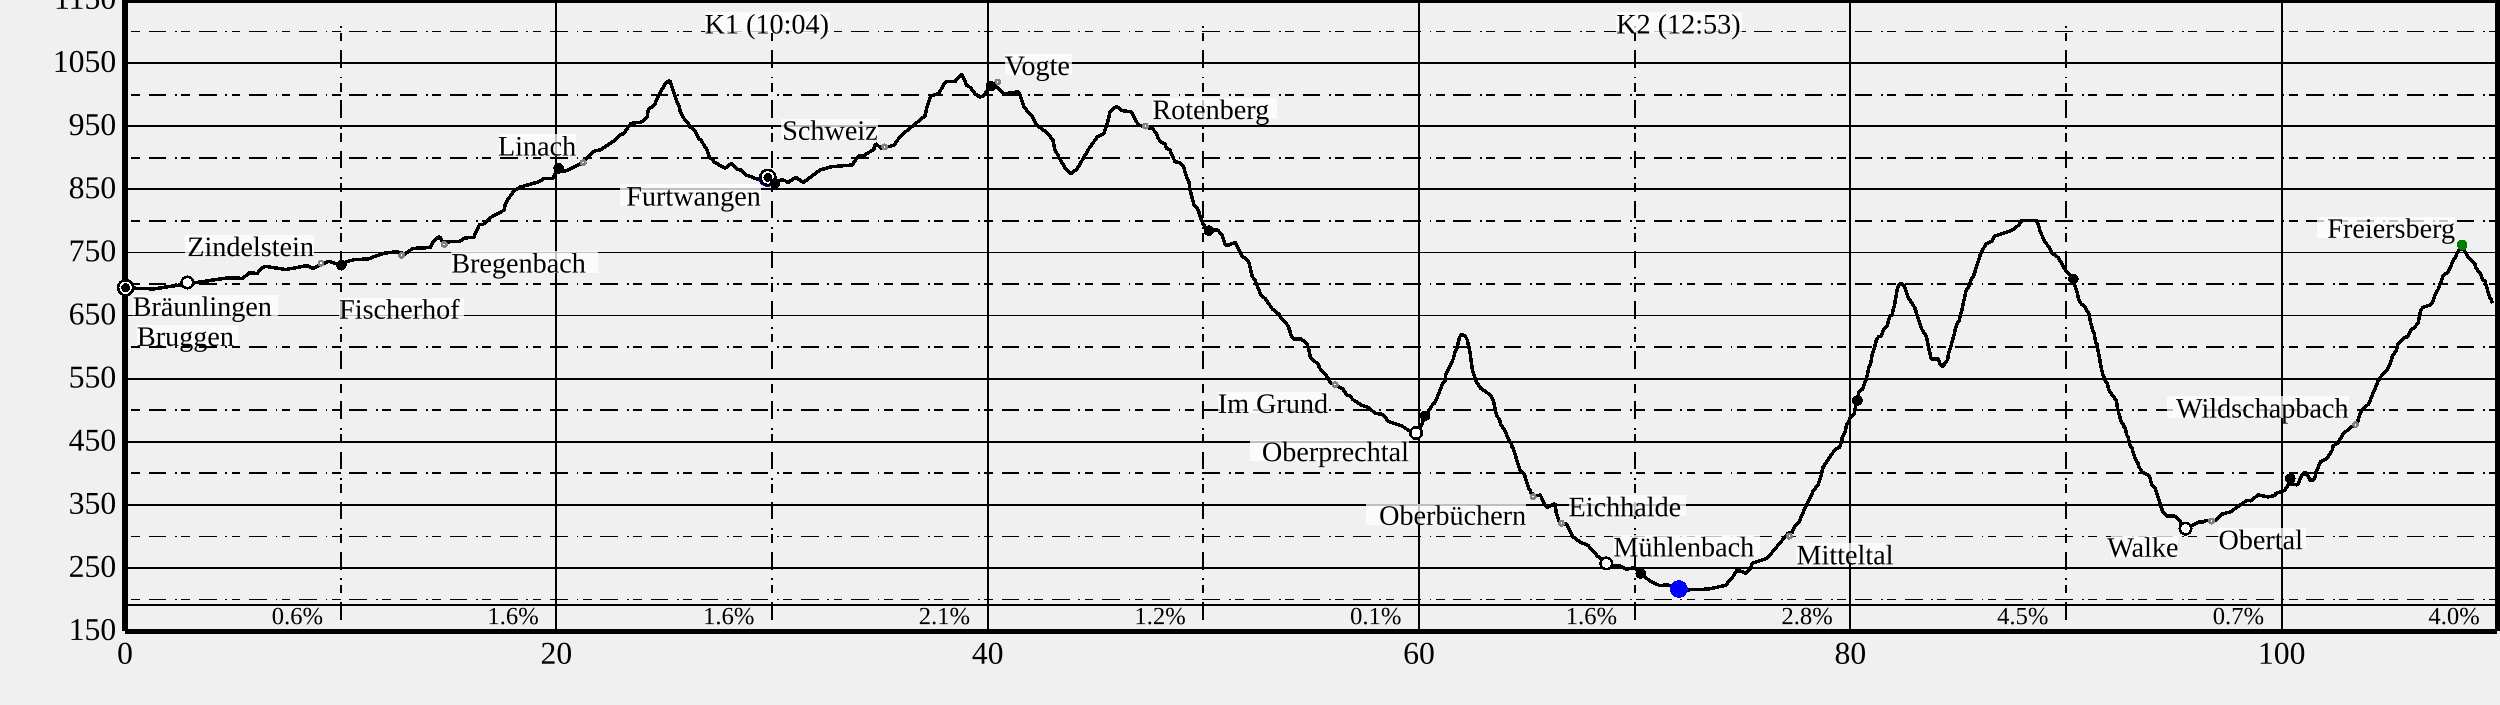
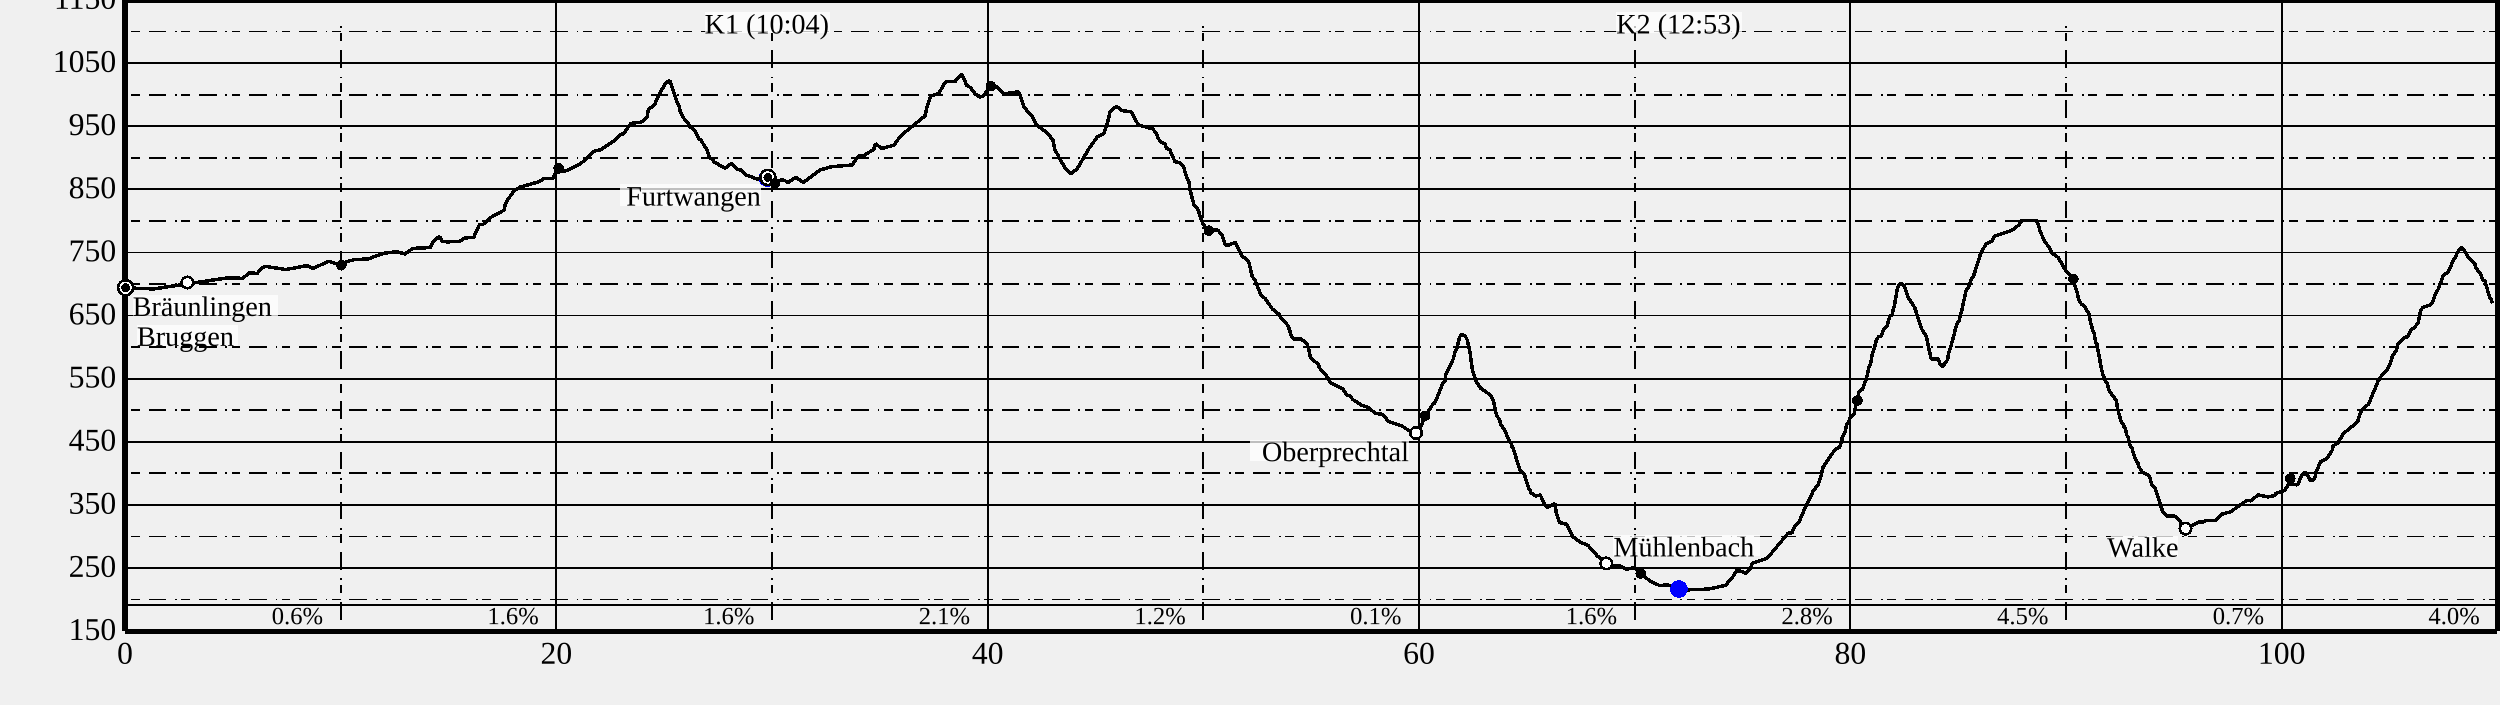
<svg xmlns="http://www.w3.org/2000/svg" height="400" width="1420">
  <g font-size="18" id="world" shape-rendering="crispEdges">
    <g id="BG" />
    <g id="SB" transform="translate(71 360)">
      <text text-anchor="middle" x="0" y="17">
0
</text>
      <text text-anchor="middle" x="245" y="17">
20
</text>
      <text text-anchor="middle" x="490" y="17">
40
</text>
      <text text-anchor="middle" x="735" y="17">
60
</text>
      <text text-anchor="middle" x="980" y="17">
80
</text>
      <text text-anchor="middle" x="1225" y="17">
100
</text>
    </g>
    <g id="SD" transform="translate(71 0)">
      <path d="M0,0 L1347.5,0" stroke="black" stroke-width="3" />
      <path d="M0,0 L0,358.5" stroke="black" stroke-width="3" />
      <path d="M0,358.5 L1347.5,358.5" stroke="black" stroke-width="3" />
      <path d="M1347.5,0 L1347.5,358.5" stroke="black" stroke-width="3" />
      <path d="M0,343.5 L1347.5,343.5" stroke="black" stroke-width="1" />
      <path d="M0,0 L0,358.5" stroke="black" stroke-width="1" />
      <path d="M245,0 L245,358.5" stroke="black" stroke-width="1" />
      <path d="M490,0 L490,358.5" stroke="black" stroke-width="1" />
      <path d="M735,0 L735,358.5" stroke="black" stroke-width="1" />
      <path d="M980,0 L980,358.5" stroke="black" stroke-width="1" />
      <path d="M1225,0 L1225,358.5" stroke="black" stroke-width="1" />
      <path d="M122.5,15 L122.5,358.5" stroke="black" stroke-dasharray="1.0,2.5,5.0,5.0,10.0,5.0" />
      <path d="M367.5,15 L367.5,358.5" stroke="black" stroke-dasharray="1.0,2.5,5.0,5.0,10.0,5.0" />
      <path d="M612.5,15 L612.5,358.5" stroke="black" stroke-dasharray="1.0,2.5,5.0,5.0,10.0,5.0" />
      <path d="M857.5,15 L857.5,358.5" stroke="black" stroke-dasharray="1.0,2.5,5.0,5.0,10.0,5.0" />
      <path d="M1102.5,15 L1102.5,358.5" stroke="black" stroke-dasharray="1.0,2.5,5.0,5.0,10.0,5.0" />
      <path d="M1347.5,15 L1347.5,358.5" stroke="black" stroke-dasharray="1.0,2.5,5.0,5.0,10.0,5.0" />
      <path d="M0,358.5 L1347.5,358.5" stroke="black" stroke-width="1" />
      <path d="M0,322.65 L1347.5,322.65" stroke="black" stroke-width="1" />
      <path d="M0,286.8 L1347.5,286.8" stroke="black" stroke-width="1" />
      <path d="M0,250.95 L1347.5,250.95" stroke="black" stroke-width="1" />
      <path d="M0,215.1 L1347.5,215.1" stroke="black" stroke-width="1" />
      <path d="M0,179.25 L1347.5,179.25" stroke="black" stroke-width="1" />
      <path d="M0,143.4 L1347.5,143.4" stroke="black" stroke-width="1" />
      <path d="M0,107.55 L1347.5,107.55" stroke="black" stroke-width="1" />
      <path d="M0,71.7 L1347.5,71.7" stroke="black" stroke-width="1" />
      <path d="M0,35.85 L1347.5,35.85" stroke="black" stroke-width="1" />
      <path d="M0,0 L1347.5,0" stroke="black" stroke-width="1" />
      <path d="M0,340.575 L1347.5,340.575" stroke="black" stroke-dasharray="1.0,2.5,5.0,5.0,10.0,5.0" />
      <path d="M0,304.725 L1347.5,304.725" stroke="black" stroke-dasharray="1.0,2.5,5.0,5.0,10.0,5.0" />
      <path d="M0,268.875 L1347.5,268.875" stroke="black" stroke-dasharray="1.0,2.5,5.0,5.0,10.0,5.0" />
      <path d="M0,233.025 L1347.5,233.025" stroke="black" stroke-dasharray="1.0,2.5,5.0,5.0,10.0,5.0" />
      <path d="M0,197.175 L1347.5,197.175" stroke="black" stroke-dasharray="1.0,2.5,5.0,5.0,10.0,5.0" />
      <path d="M0,161.325 L1347.5,161.325" stroke="black" stroke-dasharray="1.0,2.5,5.0,5.0,10.0,5.0" />
      <path d="M0,125.475 L1347.5,125.475" stroke="black" stroke-dasharray="1.0,2.5,5.0,5.0,10.0,5.0" />
      <path d="M0,89.625 L1347.5,89.625" stroke="black" stroke-dasharray="1.0,2.5,5.0,5.0,10.0,5.0" />
      <path d="M0,53.775 L1347.5,53.775" stroke="black" stroke-dasharray="1.0,2.5,5.0,5.0,10.0,5.0" />
      <path d="M0,17.925 L1347.5,17.925" stroke="black" stroke-dasharray="1.0,2.5,5.0,5.0,10.0,5.0" />
      <text font-size="14" text-anchor="end" x="112.5" y="354.5">
0.6%
</text>
      <text font-size="14" text-anchor="end" x="235" y="354.5">
1.6%
</text>
      <text font-size="14" text-anchor="end" x="357.5" y="354.5">
1.6%
</text>
      <text font-size="14" text-anchor="end" x="480" y="354.5">
2.1%
</text>
      <text font-size="14" text-anchor="end" x="602.5" y="354.5">
1.2%
</text>
      <text font-size="14" text-anchor="end" x="725" y="354.5">
0.1%
</text>
      <text font-size="14" text-anchor="end" x="847.5" y="354.5">
1.6%
</text>
      <text font-size="14" text-anchor="end" x="970" y="354.5">
2.8%
</text>
      <text font-size="14" text-anchor="end" x="1092.5" y="354.5">
4.5%
</text>
      <text font-size="14" text-anchor="end" x="1215" y="354.5">
0.7%
</text>
      <text font-size="14" text-anchor="end" x="1337.5" y="354.5">
4.0%
</text>
      <path d="M0.0,163.5 L16.2,164.1 L58.5,157.8 L67.0,158.1 L70.4,155.0 L75.1,155.3 L78.1,151.9 L79.8,151.3 L91.5,153.1 L103.3,150.8 L106.9,152.5 L115.5,148.4 L120.9,150.1 L130.0,147.5 L137.9,147.1 L146.9,143.9 L154.4,142.9 L159.0,144.3 L163.4,141.1 L173.4,140.6 L175.2,136.9 L177.9,134.6 L178.9,134.8 L180.2,137.1 L183.1,137.4 L190.3,137.0 L193.1,135.1 L198.0,134.9 L201.3,127.6 L203.3,127.5 L208.7,122.8 L215.3,119.4 L216.0,116.0 L216.8,114.3 L220.9,108.5 L224.3,106.3 L235.1,103.2 L238.0,101.4 L243.0,101.5 L244.5,98.0 L251.0,96.9 L259.0,92.8 L266.5,85.9 L270.3,85.0 L278.2,79.7 L280.9,76.7 L283.2,75.9 L287.3,70.1 L293.5,69.3 L296.6,66.2 L297.2,62.4 L300.9,59.2 L303.4,53.5 L307.3,46.8 L308.4,46.1 L309.6,46.1 L313.8,58.8 L314.6,59.7 L315.3,63.0 L317.1,66.8 L320.5,70.9 L320.9,72.1 L323.3,73.6 L326.1,79.3 L326.9,79.3 L330.2,84.5 L332.2,89.6 L333.7,90.4 L334.5,91.9 L340.2,95.3 L341.5,95.3 L344.3,92.8 L347.3,95.9 L349.8,96.6 L352.6,99.3 L358.6,101.5 L362.0,102.2 L365.1,101.5 L369.2,103.7 L373.4,101.9 L376.7,103.6 L381.0,100.8 L385.3,103.6 L394.9,96.5 L401.2,94.7 L413.0,93.7 L416.5,88.7 L419.2,88.6 L425.3,84.8 L426.3,81.6 L429.8,84.3 L436.8,82.5 L440.4,77.3 L454.4,65.8 L455.7,60.0 L457.6,54.7 L462.4,52.9 L465.1,47.8 L466.6,46.3 L471.4,46.4 L473.9,43.2 L475.4,42.3 L478.1,48.5 L480.2,49.7 L482.8,53.2 L485.2,55.1 L487.7,54.5 L490.3,50.5 L493.5,48.8 L494.5,48.8 L499.4,53.3 L507.2,52.2 L508.0,53.0 L510.8,61.1 L515.1,65.8 L517.6,70.8 L523.8,75.5 L527.0,79.4 L528.3,85.5 L530.2,88.4 L530.5,89.7 L534.8,96.6 L537.4,98.6 L540.8,95.9 L547.4,84.6 L552.2,77.8 L556.1,75.7 L558.8,66.9 L559.3,63.7 L562.5,60.9 L563.5,60.6 L566.0,62.8 L571.5,63.5 L575.6,71.0 L583.8,73.2 L585.9,76.1 L586.9,78.8 L589.2,81.2 L590.7,81.6 L591.5,84.2 L593.4,85.0 L596.4,91.9 L599.5,92.5 L600.7,94.3 L601.1,94.0 L602.8,100.1 L604.4,103.6 L604.9,107.8 L607.2,116.4 L609.6,119.2 L611.0,124.1 L612.4,127.2 L614.1,129.5 L616.7,130.7 L620.6,130.6 L623.1,133.4 L625.0,139.0 L625.7,139.7 L630.7,137.6 L634.2,145.2 L637.6,147.7 L638.5,149.7 L640.3,157.1 L641.8,159.0 L645.0,167.2 L647.7,169.7 L651.7,175.5 L655.6,178.6 L657.0,181.3 L659.4,183.3 L660.8,185.5 L662.6,191.0 L663.5,192.4 L667.8,192.5 L671.0,194.7 L672.3,197.8 L673.1,202.3 L673.5,203.1 L678.0,207.3 L678.4,208.9 L682.2,213.0 L684.9,217.6 L691.7,221.0 L694.1,224.4 L696.0,224.9 L697.2,226.8 L702.6,230.3 L706.5,231.5 L709.9,234.7 L714.5,235.4 L717.7,239.5 L725.4,242.0 L730.5,245.4 L734.6,244.6 L735.7,243.3 L737.5,238.7 L740.1,234.0 L742.7,229.8 L744.0,228.8 L748.3,218.2 L749.7,216.4 L750.2,212.9 L754.5,203.8 L755.8,198.6 L756.3,198.6 L758.0,191.5 L759.3,189.9 L761.4,191.1 L762.4,193.1 L763.9,199.6 L765.2,209.5 L767.1,216.1 L769.9,220.4 L775.6,224.4 L777.2,227.5 L778.7,234.6 L779.5,236.7 L780.7,238.2 L781.5,241.2 L783.9,244.7 L785.3,248.6 L787.5,252.0 L787.9,254.0 L788.5,254.7 L792.3,267.1 L794.7,269.1 L797.5,277.9 L798.2,278.7 L798.4,279.9 L801.3,281.7 L803.9,281.1 L806.4,286.8 L807.8,288.3 L812.1,286.1 L813.0,291.4 L814.9,296.8 L818.8,297.8 L822.3,304.7 L826.3,307.8 L831.0,309.8 L836.5,316.0 L844.3,321.1 L849.6,321.6 L852.8,323.3 L857.5,322.4 L865.7,329.7 L871.9,332.7 L875.9,332.1 L885.4,335.1 L899.5,334.6 L909.0,332.5 L912.8,328.3 L915.7,323.8 L920.8,325.6 L923.4,322.5 L924.1,320.3 L924.7,319.8 L932.7,317.2 L944.6,302.9 L946.9,302.6 L948.3,299.0 L951.0,296.1 L954.6,287.8 L958.2,280.9 L958.6,278.9 L961.4,275.9 L963.2,270.9 L964.5,265.3 L971.1,255.6 L973.9,253.9 L975.1,250.4 L975.3,248.8 L977.2,245.0 L977.8,241.1 L979.1,239.9 L979.7,237.4 L982.1,235.2 L984.8,222.8 L987.0,220.9 L989.2,214.7 L990.5,208.8 L991.5,206.9 L992.2,202.2 L994.1,196.0 L994.8,192.7 L996.5,190.8 L997.1,191.2 L998.3,189.2 L998.6,187.7 L1000.8,185.0 L1002.6,179.4 L1003.8,179.0 L1004.3,176.0 L1004.9,174.3 L1006.6,164.4 L1007.8,161.3 L1009.3,161.3 L1011.0,163.2 L1012.8,168.8 L1016.6,174.8 L1020.4,186.7 L1023.1,190.9 L1025.7,203.1 L1026.0,203.9 L1030.1,204.0 L1030.9,206.6 L1032.5,208.2 L1035.2,204.3 L1035.8,200.8 L1037.3,196.0 L1039.4,188.3 L1039.6,186.8 L1041.0,182.7 L1042.0,182.1 L1042.2,179.6 L1043.2,176.6 L1045.8,164.7 L1046.9,163.7 L1048.7,158.3 L1050.0,156.7 L1054.1,143.7 L1055.4,141.5 L1057.0,138.7 L1060.5,136.9 L1061.9,134.2 L1071.5,131.0 L1075.9,127.6 L1077.3,125.3 L1085.8,125.3 L1087.0,128.3 L1087.6,130.9 L1090.5,137.5 L1092.5,139.8 L1094.7,143.9 L1098.1,146.3 L1102.6,154.2 L1104.9,156.1 L1106.1,160.6 L1106.9,160.8 L1108.4,164.5 L1109.9,170.8 L1111.5,173.1 L1112.7,173.5 L1115.5,178.3 L1116.6,183.7 L1118.0,188.8 L1118.4,188.8 L1119.4,194.8 L1119.9,194.8 L1122.7,209.9 L1123.6,213.5 L1123.9,213.5 L1125.3,217.4 L1125.8,217.4 L1126.9,221.8 L1130.8,227.1 L1131.3,228.7 L1131.7,231.7 L1133.8,239.5 L1135.2,241.0 L1135.4,242.6 L1136.2,243.3 L1137.0,247.1 L1137.8,248.6 L1138.9,253.0 L1140.0,254.6 L1140.9,257.9 L1142.6,262.2 L1143.1,262.2 L1143.8,264.8 L1145.6,268.1 L1149.8,270.3 L1151.4,275.8 L1153.2,277.5 L1157.3,290.3 L1160.1,293.2 L1164.1,293.1 L1167.0,295.5 L1168.3,298.5 L1171.1,299.9 L1178.4,296.2 L1179.8,296.9 L1182.0,295.7 L1187.5,295.5 L1190.9,292.1 L1195.9,290.7 L1205.2,284.2 L1207.6,284.5 L1211.5,281.1 L1217.3,282.2 L1221.1,281.5 L1221.6,280.3 L1226.6,278.6 L1229.1,274.9 L1233.7,275.4 L1234.4,274.8 L1236.3,270.1 L1238.1,268.4 L1238.6,268.2 L1241.2,272.8 L1243.0,272.5 L1244.0,271.1 L1244.3,268.4 L1247.3,262.0 L1250.4,260.8 L1253.7,255.7 L1254.3,253.1 L1256.7,251.9 L1260.2,246.1 L1268.2,239.6 L1268.8,236.9 L1270.8,232.4 L1274.4,229.5 L1279.6,216.8 L1282.2,212.5 L1285.0,209.7 L1287.0,205.5 L1288.0,201.9 L1290.2,199.0 L1290.9,195.7 L1295.2,191.5 L1296.5,191.4 L1299.0,186.6 L1300.0,186.6 L1302.6,183.1 L1303.9,176.4 L1305.1,174.6 L1309.4,173.3 L1310.9,171.3 L1312.4,166.6 L1314.1,163.9 L1316.7,156.5 L1319.6,154.4 L1323.1,146.5 L1323.6,146.5 L1324.6,143.8 L1326.8,140.6 L1327.8,140.8 L1330.7,145.7 L1334.6,149.6 L1335.4,152.2 L1337.8,155.5 L1339.3,158.9 L1340.4,159.5 L1343.2,169.2 L1343.6,169.2 L1344.7,172.4" fill="transparent" id="track" stroke="black" stroke-linejoin="miter" stroke-miterlimit="1" stroke-width="2" />
      <g>
        <g>
-           <circle cx="882.614" cy="334.588" fill="Blue" id="10/wp" r="5" />
+           <circle cx="364.819" cy="101.169" fill="Blue" id="10/wp" r="5" />
+         </g>
+         <g transform="translate(364.8191 101.1687)">
+           <rect fill="white" fill-opacity="0.75" height="12" id="label-bg" width="71.221" x="-35.611" y="-94.169" />
+           <text font-size="16.0" id="10/wp/text" text-anchor="start" x="-35.611" y="-82.169">
+ K1 (10:04)
+ </text>
+         </g>
+         <g>
+           <circle cx="882.614" cy="334.588" fill="Blue" id="11/wp" r="5" />
        </g>
        <g transform="translate(882.614 334.588)">
          <rect fill="white" fill-opacity="0.75" height="12" id="label-bg" width="71.221" x="-35.611" y="-327.588" />
-           <text font-size="16.0" id="10/wp/text" text-anchor="start" x="-35.611" y="-315.588">
+           <text font-size="16.0" id="11/wp/text" text-anchor="start" x="-35.611" y="-315.588">
K2 (12:53)
</text>
        </g>
        <g>
-           <circle cx="364.819" cy="101.169" fill="Blue" id="11/wp" r="5" />
-         </g>
-         <g transform="translate(364.8191 101.1687)">
-           <rect fill="white" fill-opacity="0.75" height="12" id="label-bg" width="71.221" x="-35.611" y="-94.169" />
-           <text font-size="16.0" id="11/wp/text" text-anchor="start" x="-35.611" y="-82.169">
- K1 (10:04)
- </text>
-         </g>
-         <g>
-           <circle cx="882.614" cy="334.588" fill="Blue" id="12/wp" r="5" />
-         </g>
-         <g>
-           <circle cx="364.819" cy="101.169" fill="Blue" id="13/wp" r="5" />
+           <circle cx="364.819" cy="101.169" fill="Blue" id="12/wp" r="5" />
+         </g>
+         <g>
+           <circle cx="882.614" cy="334.588" fill="Blue" id="13/wp" r="5" />
        </g>
        <g>
          <circle cx="365.137" cy="100.774" fill="Black" id="14/wp" r="5" />
          <circle cx="365.137" cy="100.774" fill="white" id="14/wp-little-white" r="3.5" />
          <circle cx="365.137" cy="100.774" fill="black" id="14/wp-little-white" r="2.5" />
        </g>
        <g transform="translate(365.1373 100.7743)">
          <rect fill="white" fill-opacity="0.75" height="12" id="label-bg" width="80.032" x="-84.032" y="4" />
          <text font-size="16.0" id="14/wp/text" text-anchor="end" x="-4.000" y="16.000">
Furtwangen
</text>
        </g>
        <g>
-           <circle cx="1327.479" cy="139.062" fill="Green" id="15/wp" r="3" />
-         </g>
-         <g transform="translate(1327.479 139.0621)">
-           <rect fill="white" fill-opacity="0.75" height="12" id="label-bg" width="78.611" x="-82.611" y="-16" />
-           <text font-size="16.0" id="15/wp/text" text-anchor="end" x="-4.000" y="-4.000">
- Freiersberg
- </text>
-         </g>
-         <g>
-           <circle cx="0.343" cy="163.44" fill="Black" id="17/wp" r="5" />
-           <circle cx="0.343" cy="163.44" fill="white" id="17/wp-little-white" r="3.5" />
-           <circle cx="0.343" cy="163.44" fill="black" id="17/wp-little-white" r="2.5" />
+           <circle cx="0.343" cy="163.44" fill="Black" id="16/wp" r="5" />
+           <circle cx="0.343" cy="163.44" fill="white" id="16/wp-little-white" r="3.5" />
+           <circle cx="0.343" cy="163.44" fill="black" id="16/wp-little-white" r="2.5" />
        </g>
        <g transform="translate(0.3425899 163.4401)">
          <rect fill="white" fill-opacity="0.75" height="12" id="label-bg" width="82.305" x="4" y="4" />
-           <text font-size="16.0" id="17/wp/text" text-anchor="start" x="4.000" y="16.000">
+           <text font-size="16.0" id="16/wp/text" text-anchor="start" x="4.000" y="16.000">
Bräunlingen
</text>
        </g>
        <g>
-           <circle cx="841.407" cy="320.033" fill="Black" id="19/wp" r="4" />
-           <circle cx="841.407" cy="320.033" fill="white" id="19/wp-little-white" r="2.5" />
+           <circle cx="841.407" cy="320.033" fill="Black" id="18/wp" r="4" />
+           <circle cx="841.407" cy="320.033" fill="white" id="18/wp-little-white" r="2.5" />
        </g>
        <g transform="translate(841.4073 320.0329)">
          <rect fill="white" fill-opacity="0.75" height="12" id="label-bg" width="83.347" x="4" y="-16" />
-           <text font-size="16.0" id="19/wp/text" text-anchor="start" x="4.000" y="-4.000">
+           <text font-size="16.0" id="18/wp/text" text-anchor="start" x="4.000" y="-4.000">
Mühlenbach
</text>
        </g>
        <g>
-           <circle cx="733.27" cy="245.931" fill="Black" id="21/wp" r="4" />
-           <circle cx="733.27" cy="245.931" fill="white" id="21/wp-little-white" r="2.5" />
+           <circle cx="733.27" cy="245.931" fill="Black" id="20/wp" r="4" />
+           <circle cx="733.27" cy="245.931" fill="white" id="20/wp-little-white" r="2.5" />
        </g>
        <g transform="translate(733.2697 245.931)">
          <rect fill="white" fill-opacity="0.75" height="12" id="label-bg" width="90.453" x="-94.453" y="4" />
-           <text font-size="16.0" id="21/wp/text" text-anchor="end" x="-4.000" y="16.000">
+           <text font-size="16.0" id="20/wp/text" text-anchor="end" x="-4.000" y="16.000">
Oberprechtal
</text>
        </g>
        <g>
-           <circle cx="1170.372" cy="300.244" fill="Black" id="22/wp" r="4" />
-           <circle cx="1170.372" cy="300.244" fill="white" id="22/wp-little-white" r="2.5" />
+           <circle cx="1170.372" cy="300.244" fill="Black" id="21/wp" r="4" />
+           <circle cx="1170.372" cy="300.244" fill="white" id="21/wp-little-white" r="2.5" />
        </g>
        <g transform="translate(1170.372 300.2437)">
          <rect fill="white" fill-opacity="0.75" height="12" id="label-bg" width="38.347" x="-42.347" y="4" />
-           <text font-size="16.0" id="22/wp/text" text-anchor="end" x="-4.000" y="16.000">
+           <text font-size="16.0" id="21/wp/text" text-anchor="end" x="-4.000" y="16.000">
Walke
</text>
        </g>
        <g>
-           <circle cx="35.414" cy="160.465" fill="Black" id="23/wp" r="4" />
-           <circle cx="35.414" cy="160.465" fill="white" id="23/wp-little-white" r="2.5" />
+           <circle cx="35.414" cy="160.465" fill="Black" id="22/wp" r="4" />
+           <circle cx="35.414" cy="160.465" fill="white" id="22/wp-little-white" r="2.5" />
        </g>
        <g transform="translate(35.41362 160.4646)">
          <rect fill="white" fill-opacity="0.75" height="12" id="label-bg" width="57.295" x="-28.647" y="24" />
-           <text font-size="16.0" id="23/wp/text" text-anchor="start" x="-28.647" y="36.000">
+           <text font-size="16.0" id="22/wp/text" text-anchor="start" x="-28.647" y="36.000">
Bruggen
</text>
        </g>
        <g>
-           <circle cx="579.558" cy="71.628" fill="Gray" id="25/wp" r="2" />
-           <circle cx="579.558" cy="71.628" fill="white" id="25/wp-little-white" r="0.5" />
-         </g>
-         <g transform="translate(579.5583 71.6283)">
-           <rect fill="white" fill-opacity="0.75" height="12" id="label-bg" width="71.032" x="4" y="-16" />
-           <text font-size="16.0" id="25/wp/text" text-anchor="start" x="4.000" y="-4.000">
- Rotenberg
- </text>
-         </g>
-         <g>
-           <circle cx="495.663" cy="46.605" fill="Gray" id="26/wp" r="2" />
-           <circle cx="495.663" cy="46.605" fill="white" id="26/wp-little-white" r="0.5" />
-         </g>
-         <g transform="translate(495.663 46.605)">
-           <rect fill="white" fill-opacity="0.75" height="12" id="label-bg" width="38.347" x="4" y="-16" />
-           <text font-size="16.0" id="26/wp/text" text-anchor="start" x="4.000" y="-4.000">
- Vogte
- </text>
-         </g>
-         <g>
-           <circle cx="687.356" cy="218.542" fill="Gray" id="27/wp" r="2" />
-           <circle cx="687.356" cy="218.542" fill="white" id="27/wp-little-white" r="0.5" />
-         </g>
-         <g transform="translate(687.3558 218.5416)">
-           <rect fill="white" fill-opacity="0.75" height="12" id="label-bg" width="62.505" x="-66.505" y="4" />
-           <text font-size="16.0" id="27/wp/text" text-anchor="end" x="-4.000" y="16.000">
- Im Grund
- </text>
-         </g>
-         <g>
-           <circle cx="815.926" cy="297.232" fill="Gray" id="28/wp" r="2" />
-           <circle cx="815.926" cy="297.232" fill="white" id="28/wp-little-white" r="0.5" />
-         </g>
-         <g transform="translate(815.9262 297.2323)">
-           <rect fill="white" fill-opacity="0.75" height="12" id="label-bg" width="66.674" x="4" y="-16" />
-           <text font-size="16.0" id="28/wp/text" text-anchor="start" x="4.000" y="-4.000">
- Eichhalde
- </text>
-         </g>
-         <g>
-           <circle cx="799.857" cy="282.104" fill="Gray" id="29/wp" r="2" />
-           <circle cx="799.857" cy="282.104" fill="white" id="29/wp-little-white" r="0.5" />
-         </g>
-         <g transform="translate(799.8573 282.1037)">
-           <rect fill="white" fill-opacity="0.75" height="12" id="label-bg" width="91.211" x="-95.211" y="4" />
-           <text font-size="16.0" id="29/wp/text" text-anchor="end" x="-4.000" y="16.000">
- Oberbüchern
- </text>
-         </g>
-         <g>
-           <circle cx="945.398" cy="304.546" fill="Gray" id="32/wp" r="2" />
-           <circle cx="945.398" cy="304.546" fill="white" id="32/wp-little-white" r="0.5" />
-         </g>
-         <g transform="translate(945.3981 304.5457)">
-           <rect fill="white" fill-opacity="0.75" height="12" id="label-bg" width="51.516" x="4" y="4" />
-           <text font-size="16.0" id="32/wp/text" text-anchor="start" x="4.000" y="16.000">
- Mitteltal
- </text>
-         </g>
-         <g>
-           <circle cx="260.249" cy="92.35" fill="Gray" id="33/wp" r="2" />
-           <circle cx="260.249" cy="92.35" fill="white" id="33/wp-little-white" r="0.5" />
-         </g>
-         <g transform="translate(260.2489 92.3496)">
-           <rect fill="white" fill-opacity="0.75" height="12" id="label-bg" width="43.558" x="-47.558" y="-16" />
-           <text font-size="16.0" id="33/wp/text" text-anchor="end" x="-4.000" y="-4.000">
- Linach
- </text>
-         </g>
-         <g>
-           <circle cx="431.515" cy="83.423" fill="Gray" id="34/wp" r="2" />
-           <circle cx="431.515" cy="83.423" fill="white" id="34/wp-little-white" r="0.5" />
-         </g>
-         <g transform="translate(431.5154 83.42295)">
-           <rect fill="white" fill-opacity="0.75" height="12" id="label-bg" width="54.832" x="-58.832" y="-16" />
-           <text font-size="16.0" id="34/wp/text" text-anchor="end" x="-4.000" y="-4.000">
- Schweiz
- </text>
-         </g>
-         <g>
-           <circle cx="1185.099" cy="295.942" fill="Gray" id="35/wp" r="2" />
-           <circle cx="1185.099" cy="295.942" fill="white" id="35/wp-little-white" r="0.5" />
-         </g>
-         <g transform="translate(1185.099 295.9417)">
-           <rect fill="white" fill-opacity="0.75" height="12" id="label-bg" width="49.716" x="4" y="4" />
-           <text font-size="16.0" id="35/wp/text" text-anchor="start" x="4.000" y="16.000">
- Obertal
- </text>
-         </g>
-         <g>
-           <circle cx="157.13" cy="145.013" fill="Gray" id="36/wp" r="2" />
-           <circle cx="157.13" cy="145.013" fill="white" id="36/wp-little-white" r="0.5" />
-         </g>
-         <g transform="translate(157.13 145.0132)">
-           <rect fill="white" fill-opacity="0.75" height="12" id="label-bg" width="71.032" x="-35.516" y="24" />
-           <text font-size="16.0" id="36/wp/text" text-anchor="start" x="-35.516" y="36.000">
- Fischerhof
- </text>
-         </g>
-         <g>
-           <circle cx="181.326" cy="138.811" fill="Gray" id="37/wp" r="2" />
-           <circle cx="181.326" cy="138.811" fill="white" id="37/wp-little-white" r="0.5" />
-         </g>
-         <g transform="translate(181.326 138.8112)">
-           <rect fill="white" fill-opacity="0.75" height="12" id="label-bg" width="83.347" x="4" y="4" />
-           <text font-size="16.0" id="37/wp/text" text-anchor="start" x="4.000" y="16.000">
- Bregenbach
- </text>
-         </g>
-         <g>
-           <circle cx="1266.951" cy="241.199" fill="Gray" id="39/wp" r="2" />
-           <circle cx="1266.951" cy="241.199" fill="white" id="39/wp-little-white" r="0.5" />
-         </g>
-         <g transform="translate(1266.951 241.1988)">
-           <rect fill="white" fill-opacity="0.75" height="12" id="label-bg" width="102.958" x="-106.958" y="-16" />
-           <text font-size="16.0" id="39/wp/text" text-anchor="end" x="-4.000" y="-4.000">
- Wildschapbach
- </text>
-         </g>
-         <g>
-           <circle cx="111.337" cy="149.459" fill="Gray" id="40/wp" r="2" />
-           <circle cx="111.337" cy="149.459" fill="white" id="40/wp-little-white" r="0.5" />
-         </g>
-         <g transform="translate(111.3373 149.4586)">
-           <rect fill="white" fill-opacity="0.75" height="12" id="label-bg" width="73.305" x="-77.305" y="-16" />
-           <text font-size="16.0" id="40/wp/text" text-anchor="end" x="-4.000" y="-4.000">
- Zindelstein
- </text>
-         </g>
-         <g>
-           <circle cx="491.821" cy="48.935" fill="Black" id="0/wp" r="3" />
-         </g>
-         <g>
-           <circle cx="615.587" cy="131.032" fill="Black" id="1/wp" r="3" />
-         </g>
-         <g>
-           <circle cx="738.438" cy="236.18" fill="Black" id="2/wp" r="3" />
-         </g>
-         <g>
-           <circle cx="860.957" cy="325.733" fill="Black" id="3/wp" r="3" />
-         </g>
-         <g>
-           <circle cx="983.987" cy="227.468" fill="Black" id="4/wp" r="3" />
-         </g>
-         <g>
-           <circle cx="369.182" cy="104.216" fill="Black" id="5/wp" r="3" />
-         </g>
-         <g>
-           <circle cx="1106.638" cy="158.349" fill="Black" id="6/wp" r="3" />
-         </g>
-         <g>
-           <circle cx="246.288" cy="95.469" fill="Black" id="7/wp" r="3" />
-         </g>
-         <g>
-           <circle cx="1229.882" cy="271.779" fill="Black" id="8/wp" r="3" />
-         </g>
-         <g>
-           <circle cx="122.874" cy="150.678" fill="Black" id="9/wp" r="3" />
+           <circle cx="122.874" cy="150.678" fill="Black" id="0/wp" r="3" />
+         </g>
+         <g>
+           <circle cx="246.288" cy="95.469" fill="Black" id="1/wp" r="3" />
+         </g>
+         <g>
+           <circle cx="369.182" cy="104.216" fill="Black" id="2/wp" r="3" />
+         </g>
+         <g>
+           <circle cx="491.821" cy="48.935" fill="Black" id="3/wp" r="3" />
+         </g>
+         <g>
+           <circle cx="615.587" cy="131.032" fill="Black" id="4/wp" r="3" />
+         </g>
+         <g>
+           <circle cx="738.438" cy="236.18" fill="Black" id="5/wp" r="3" />
+         </g>
+         <g>
+           <circle cx="860.957" cy="325.733" fill="Black" id="6/wp" r="3" />
+         </g>
+         <g>
+           <circle cx="983.987" cy="227.468" fill="Black" id="7/wp" r="3" />
+         </g>
+         <g>
+           <circle cx="1106.638" cy="158.349" fill="Black" id="8/wp" r="3" />
+         </g>
+         <g>
+           <circle cx="1229.882" cy="271.779" fill="Black" id="9/wp" r="3" />
        </g>
      </g>
    </g>
    <g id="SL" transform="translate(0 0)">
      <text text-anchor="end" x="66" y="363.5">
150
</text>
      <text text-anchor="end" x="66" y="327.65">
250
</text>
      <text text-anchor="end" x="66" y="291.8">
350
</text>
      <text text-anchor="end" x="66" y="255.95">
450
</text>
      <text text-anchor="end" x="66" y="220.1">
550
</text>
      <text text-anchor="end" x="66" y="184.25">
650
</text>
      <text text-anchor="end" x="66" y="148.4">
750
</text>
      <text text-anchor="end" x="66" y="112.55">
850
</text>
      <text text-anchor="end" x="66" y="76.7">
950
</text>
      <text text-anchor="end" x="66" y="40.85">
1050
</text>
      <text text-anchor="end" x="66" y="5">
1150
</text>
    </g>
  </g>
</svg>
